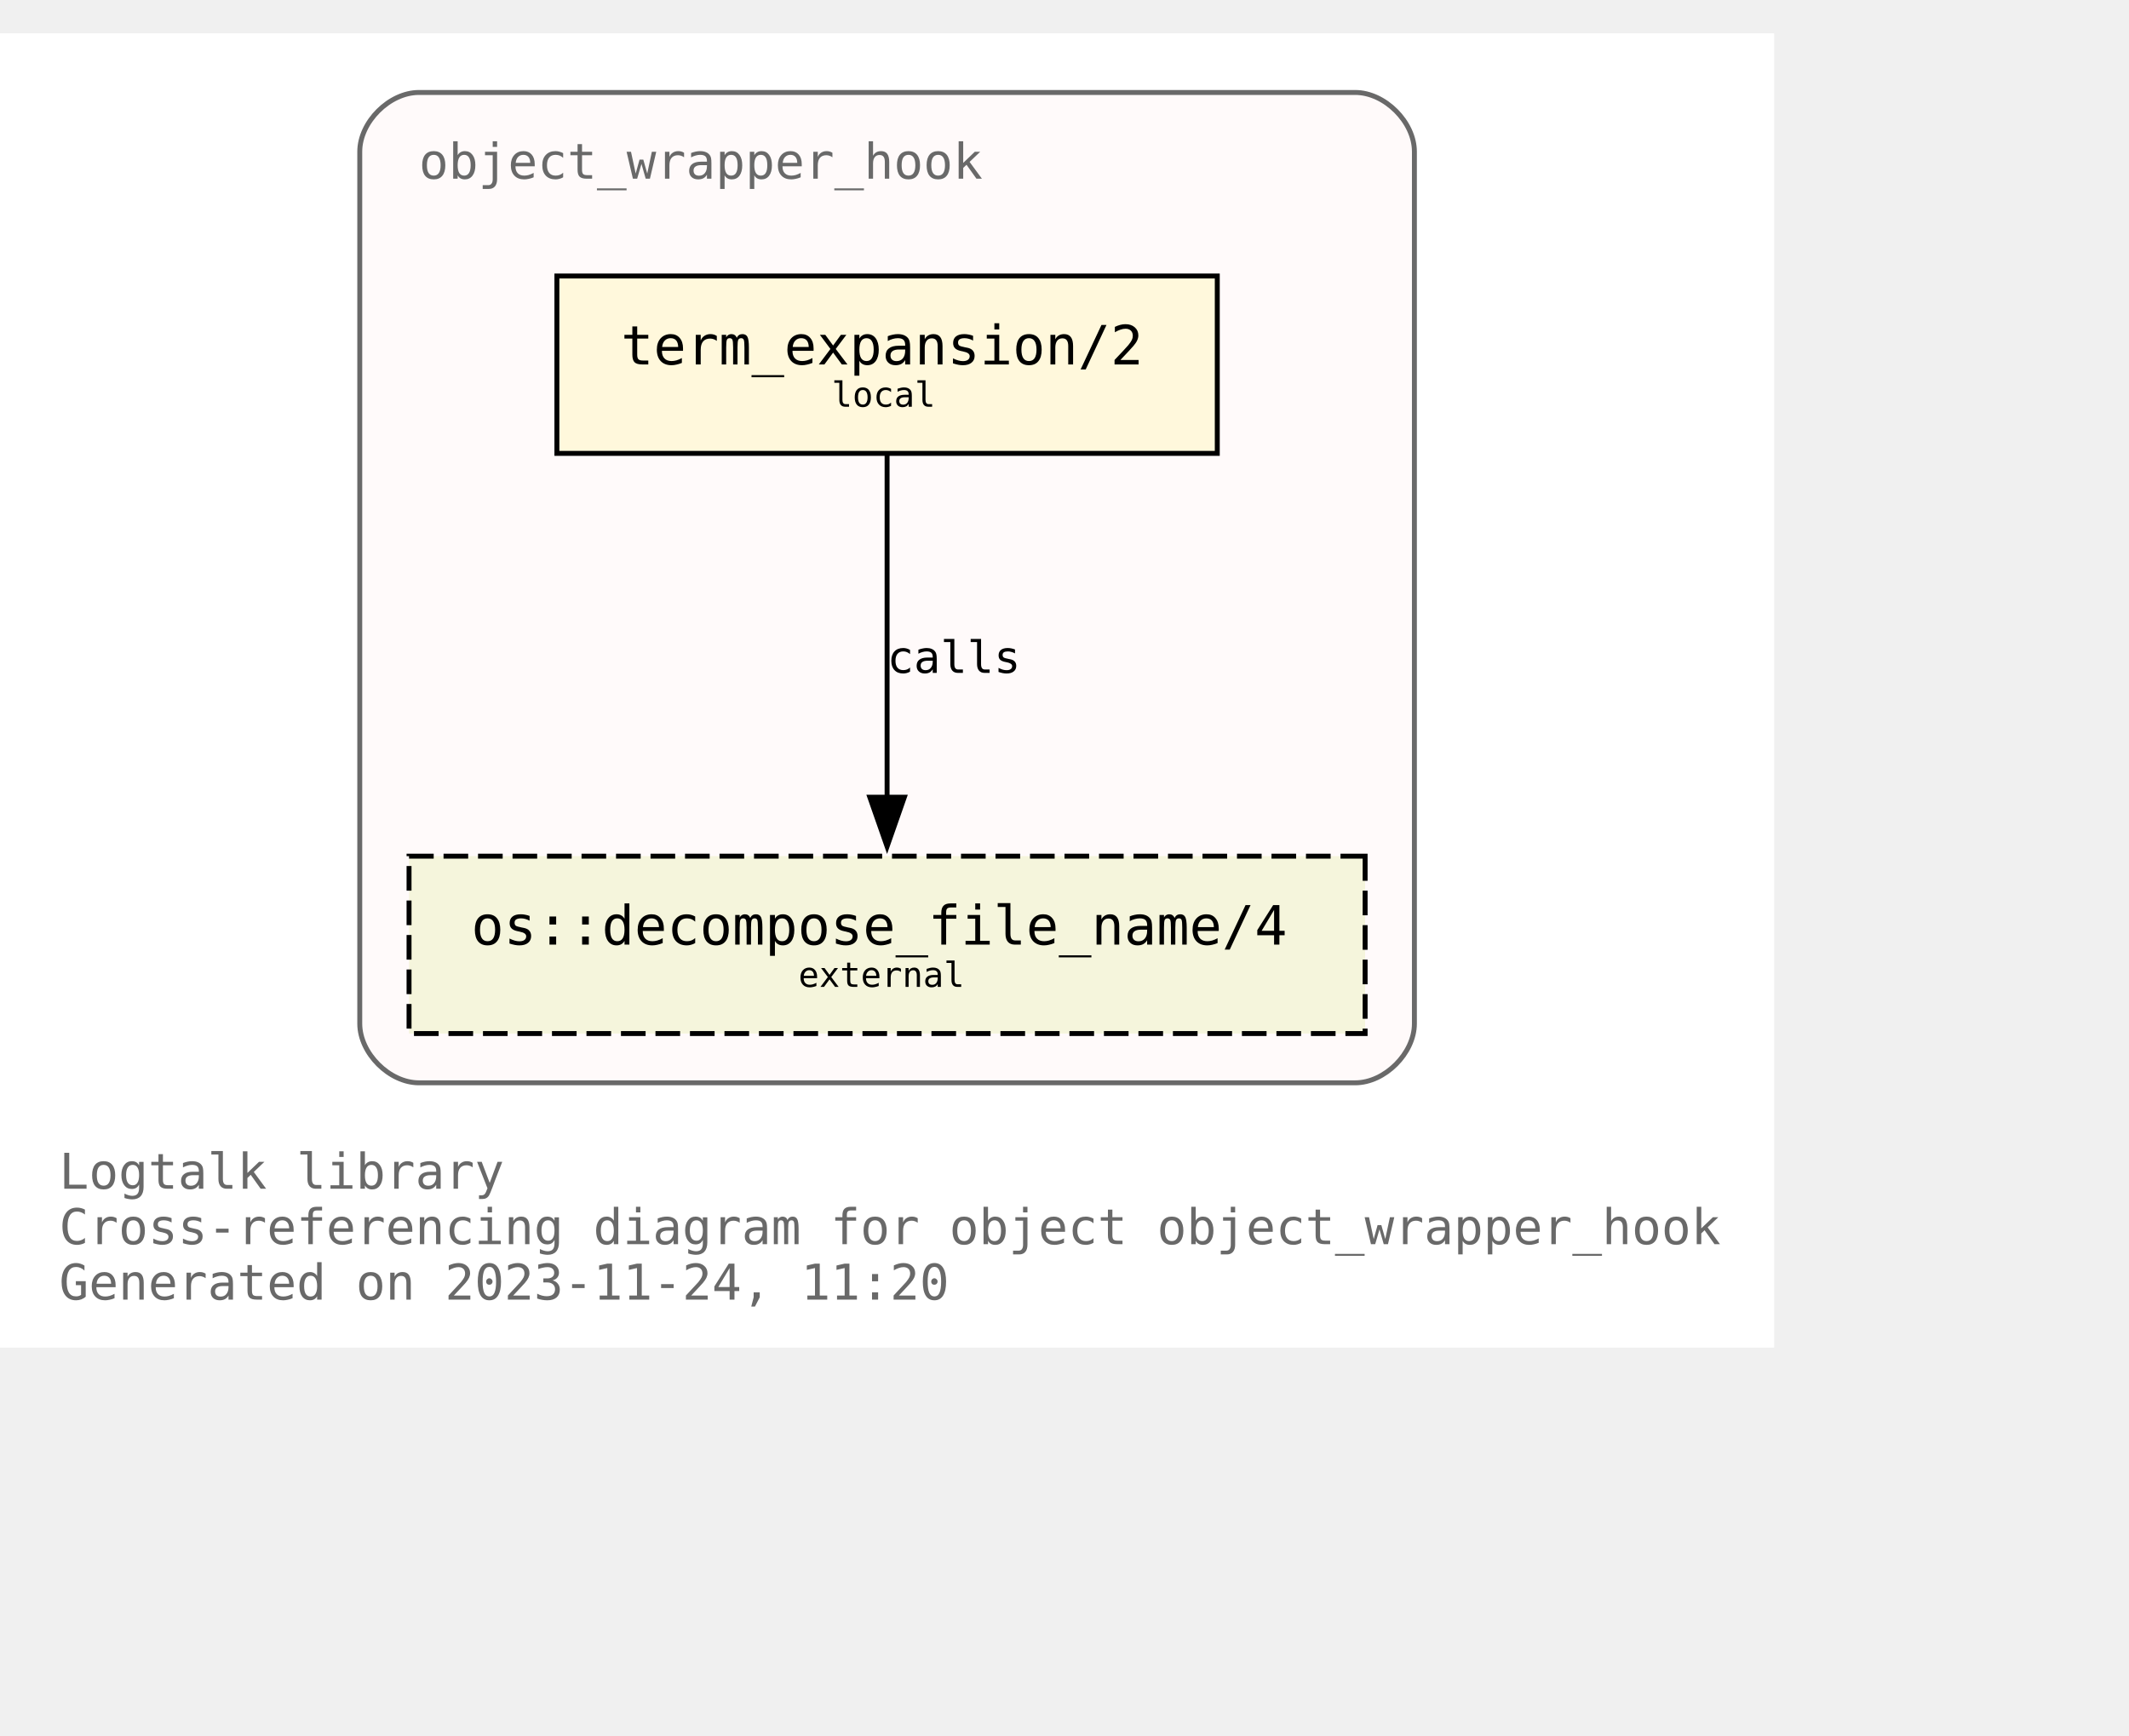
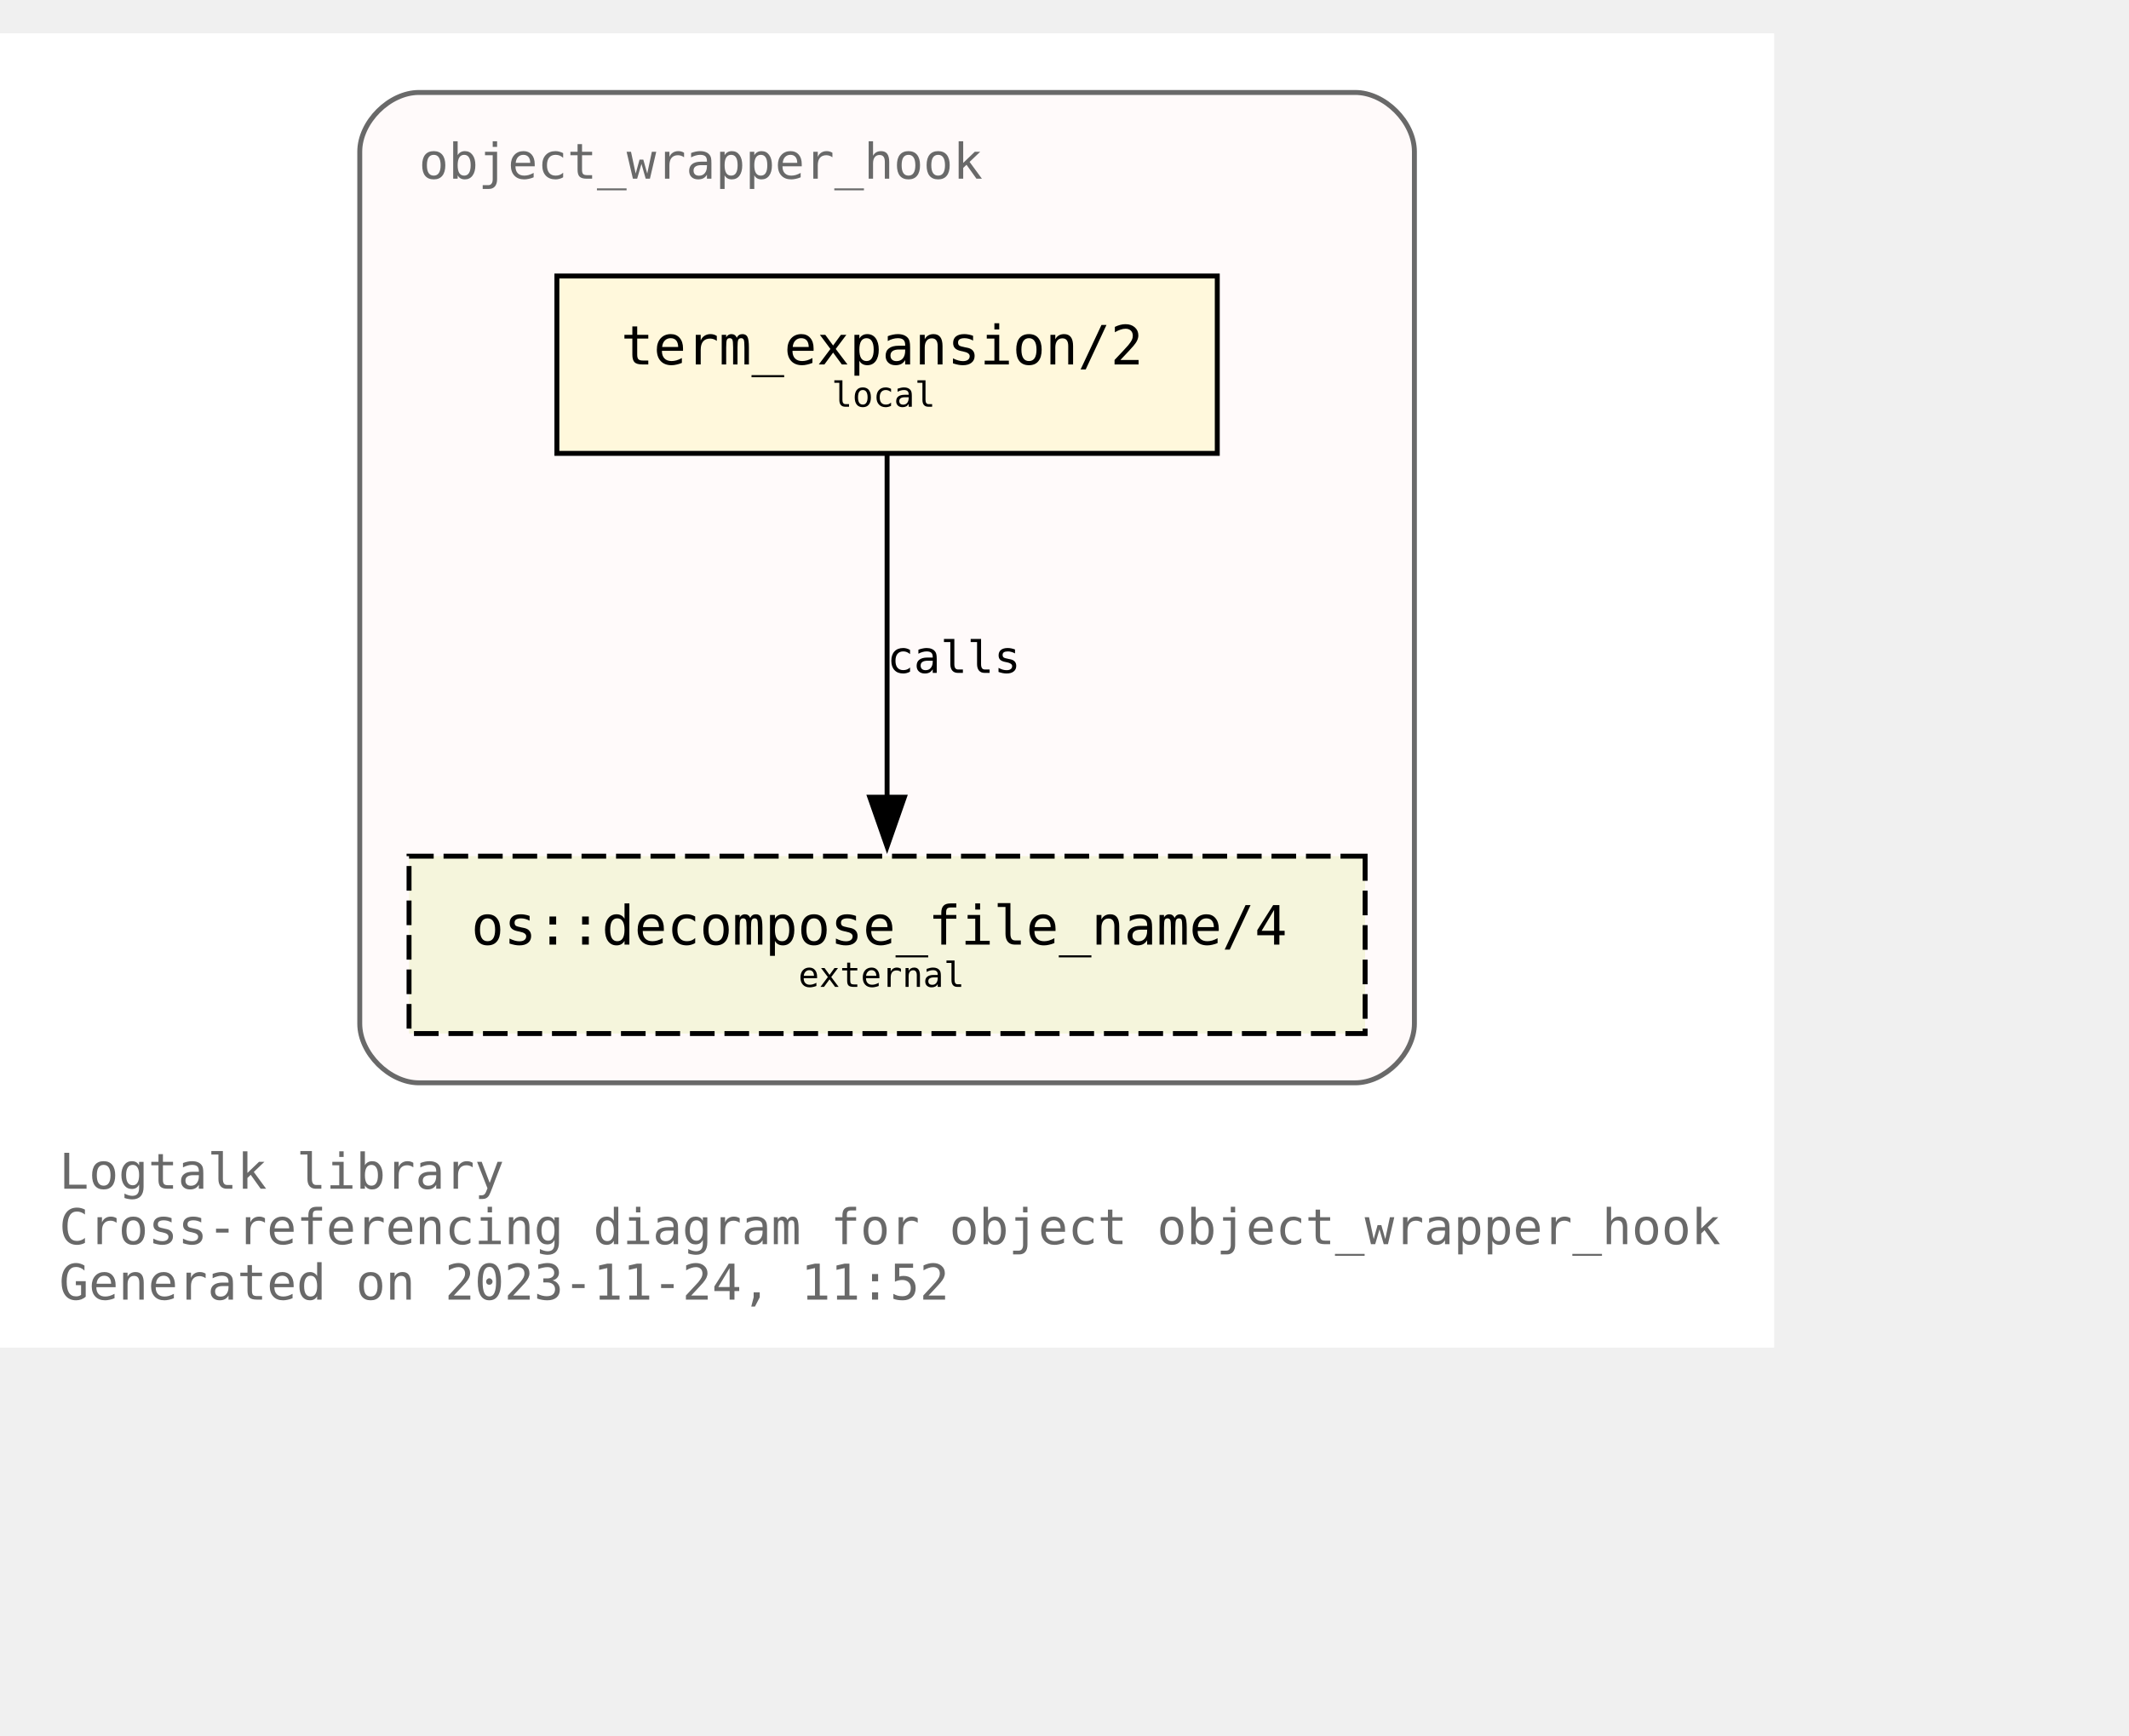
<svg xmlns="http://www.w3.org/2000/svg" xmlns:xlink="http://www.w3.org/1999/xlink" width="504pt" height="411pt" viewBox="72.00 72.00 432.00 338.75">
  <g id="graph0" class="graph" transform="scale(1 1) rotate(0) translate(76 334.75)">
    <polygon fill="white" stroke="none" points="-4,4 -4,-262.75 356,-262.75 356,4 -4,4" />
    <text text-anchor="start" x="8" y="-28.25" font-family="Monospace" font-size="10.00" fill="dimgray">Logtalk library</text>
    <text text-anchor="start" x="8" y="-17" font-family="Monospace" font-size="10.00" fill="dimgray">Cross-referencing diagram for object object_wrapper_hook</text>
-     <text text-anchor="start" x="8" y="-5.75" font-family="Monospace" font-size="10.00" fill="dimgray">Generated on 2023-11-24, 11:20</text>
+     <text text-anchor="start" x="8" y="-5.75" font-family="Monospace" font-size="10.00" fill="dimgray">Generated on 2023-11-24, 11:52</text>
    <g id="clust1" class="cluster">
      <g id="a_clust1">
        <a xlink:title="object_wrapper_hook">
          <path fill="snow" stroke="dimgray" d="M81,-49.75C81,-49.75 271,-49.75 271,-49.75 277,-49.75 283,-55.75 283,-61.75 283,-61.75 283,-238.75 283,-238.75 283,-244.75 277,-250.75 271,-250.75 271,-250.75 81,-250.75 81,-250.75 75,-250.75 69,-244.75 69,-238.75 69,-238.75 69,-61.75 69,-61.75 69,-55.75 75,-49.75 81,-49.75" />
          <g id="a_clust1_0">
-             <a xlink:href="https://github.com/LogtalkDotOrg/logtalk3/tree/f9be9ca8489f2881b141e91130c2c791a533123e/library/hook_objects/object_wrapper_hook.lgt" xlink:title="https://github.com/LogtalkDotOrg/logtalk3/tree/f9be9ca8489f2881b141e91130c2c791a533123e/library/hook_objects/object_wrapper_hook.lgt">
+             <a xlink:href="https://github.com/LogtalkDotOrg/logtalk3/tree/8e4c96b2618b9e23fe04635a7c8fea9be6031c33/library/hook_objects/object_wrapper_hook.lgt" xlink:title="https://github.com/LogtalkDotOrg/logtalk3/tree/8e4c96b2618b9e23fe04635a7c8fea9be6031c33/library/hook_objects/object_wrapper_hook.lgt">
              <text text-anchor="start" x="81" y="-233.25" font-family="Monospace" font-size="10.00" fill="dimgray">object_wrapper_hook</text>
            </a>
          </g>
        </a>
      </g>
    </g>
    <g id="node1" class="node">
      <g id="a_node1">
-         <a xlink:href="https://github.com/LogtalkDotOrg/logtalk3/tree/f9be9ca8489f2881b141e91130c2c791a533123e/library/hook_objects/object_wrapper_hook.lgt#L39" xlink:title="https://github.com/LogtalkDotOrg/logtalk3/tree/f9be9ca8489f2881b141e91130c2c791a533123e/library/hook_objects/object_wrapper_hook.lgt#L39">
+         <a xlink:href="https://github.com/LogtalkDotOrg/logtalk3/tree/8e4c96b2618b9e23fe04635a7c8fea9be6031c33/library/hook_objects/object_wrapper_hook.lgt#L39" xlink:title="https://github.com/LogtalkDotOrg/logtalk3/tree/8e4c96b2618b9e23fe04635a7c8fea9be6031c33/library/hook_objects/object_wrapper_hook.lgt#L39">
          <polygon fill="cornsilk" stroke="black" points="243,-213.5 109,-213.5 109,-177.5 243,-177.5 243,-213.5" />
          <text text-anchor="start" x="116.88" y="-196.32" font-family="Monospace" font-size="9.00"> </text>
          <text text-anchor="start" x="122" y="-195.55" font-family="Monospace" font-size="11.00">term_expansion/2</text>
          <text text-anchor="start" x="229.88" y="-196.32" font-family="Monospace" font-size="9.00"> </text>
          <text text-anchor="start" x="116.88" y="-185.45" font-family="Monospace" font-size="9.00"> </text>
          <text text-anchor="start" x="164.75" y="-186.97" font-family="Monospace" font-size="7.00">local</text>
          <text text-anchor="start" x="229.88" y="-185.45" font-family="Monospace" font-size="9.00"> </text>
        </a>
      </g>
    </g>
    <g id="node2" class="node">
      <g id="a_node2">
        <a xlink:href="https://logtalk.org/library/osp_0.html#decompose_file_name/4" xlink:title="https://logtalk.org/library/osp_0.html#decompose_file_name/4">
          <polygon fill="beige" stroke="black" stroke-dasharray="5,2" points="273,-95.75 79,-95.75 79,-59.75 273,-59.75 273,-95.75" />
          <text text-anchor="start" x="86.88" y="-78.58" font-family="Monospace" font-size="9.00"> </text>
          <text text-anchor="start" x="91.62" y="-77.8" font-family="Monospace" font-size="11.00">os::decompose_file_name/4</text>
          <text text-anchor="start" x="259.88" y="-78.58" font-family="Monospace" font-size="9.00"> </text>
          <text text-anchor="start" x="86.88" y="-67.7" font-family="Monospace" font-size="9.00"> </text>
          <text text-anchor="start" x="158" y="-69.22" font-family="Monospace" font-size="7.00">external</text>
          <text text-anchor="start" x="259.88" y="-67.7" font-family="Monospace" font-size="9.00"> </text>
        </a>
      </g>
    </g>
    <g id="edge1" class="edge">
      <g id="a_edge1">
-         <a xlink:href="https://github.com/LogtalkDotOrg/logtalk3/tree/f9be9ca8489f2881b141e91130c2c791a533123e/library/hook_objects/object_wrapper_hook.lgt#L39" xlink:title="calls">
+         <a xlink:href="https://github.com/LogtalkDotOrg/logtalk3/tree/8e4c96b2618b9e23fe04635a7c8fea9be6031c33/library/hook_objects/object_wrapper_hook.lgt#L39" xlink:title="calls">
          <path fill="none" stroke="black" d="M176,-177.17C176,-158.76 176,-129.35 176,-107.46" />
          <polygon fill="black" stroke="black" points="179.5,-107.71 176,-97.71 172.5,-107.71 179.5,-107.71" />
        </a>
      </g>
      <g id="a_edge1-label">
-         <a xlink:href="https://github.com/LogtalkDotOrg/logtalk3/tree/f9be9ca8489f2881b141e91130c2c791a533123e/library/hook_objects/object_wrapper_hook.lgt#L39" xlink:title="https://github.com/LogtalkDotOrg/logtalk3/tree/f9be9ca8489f2881b141e91130c2c791a533123e/library/hook_objects/object_wrapper_hook.lgt#L39">
+         <a xlink:href="https://github.com/LogtalkDotOrg/logtalk3/tree/8e4c96b2618b9e23fe04635a7c8fea9be6031c33/library/hook_objects/object_wrapper_hook.lgt#L39" xlink:title="https://github.com/LogtalkDotOrg/logtalk3/tree/8e4c96b2618b9e23fe04635a7c8fea9be6031c33/library/hook_objects/object_wrapper_hook.lgt#L39">
          <text text-anchor="start" x="176" y="-132.95" font-family="Monospace" font-size="9.00">calls</text>
        </a>
      </g>
    </g>
  </g>
</svg>
